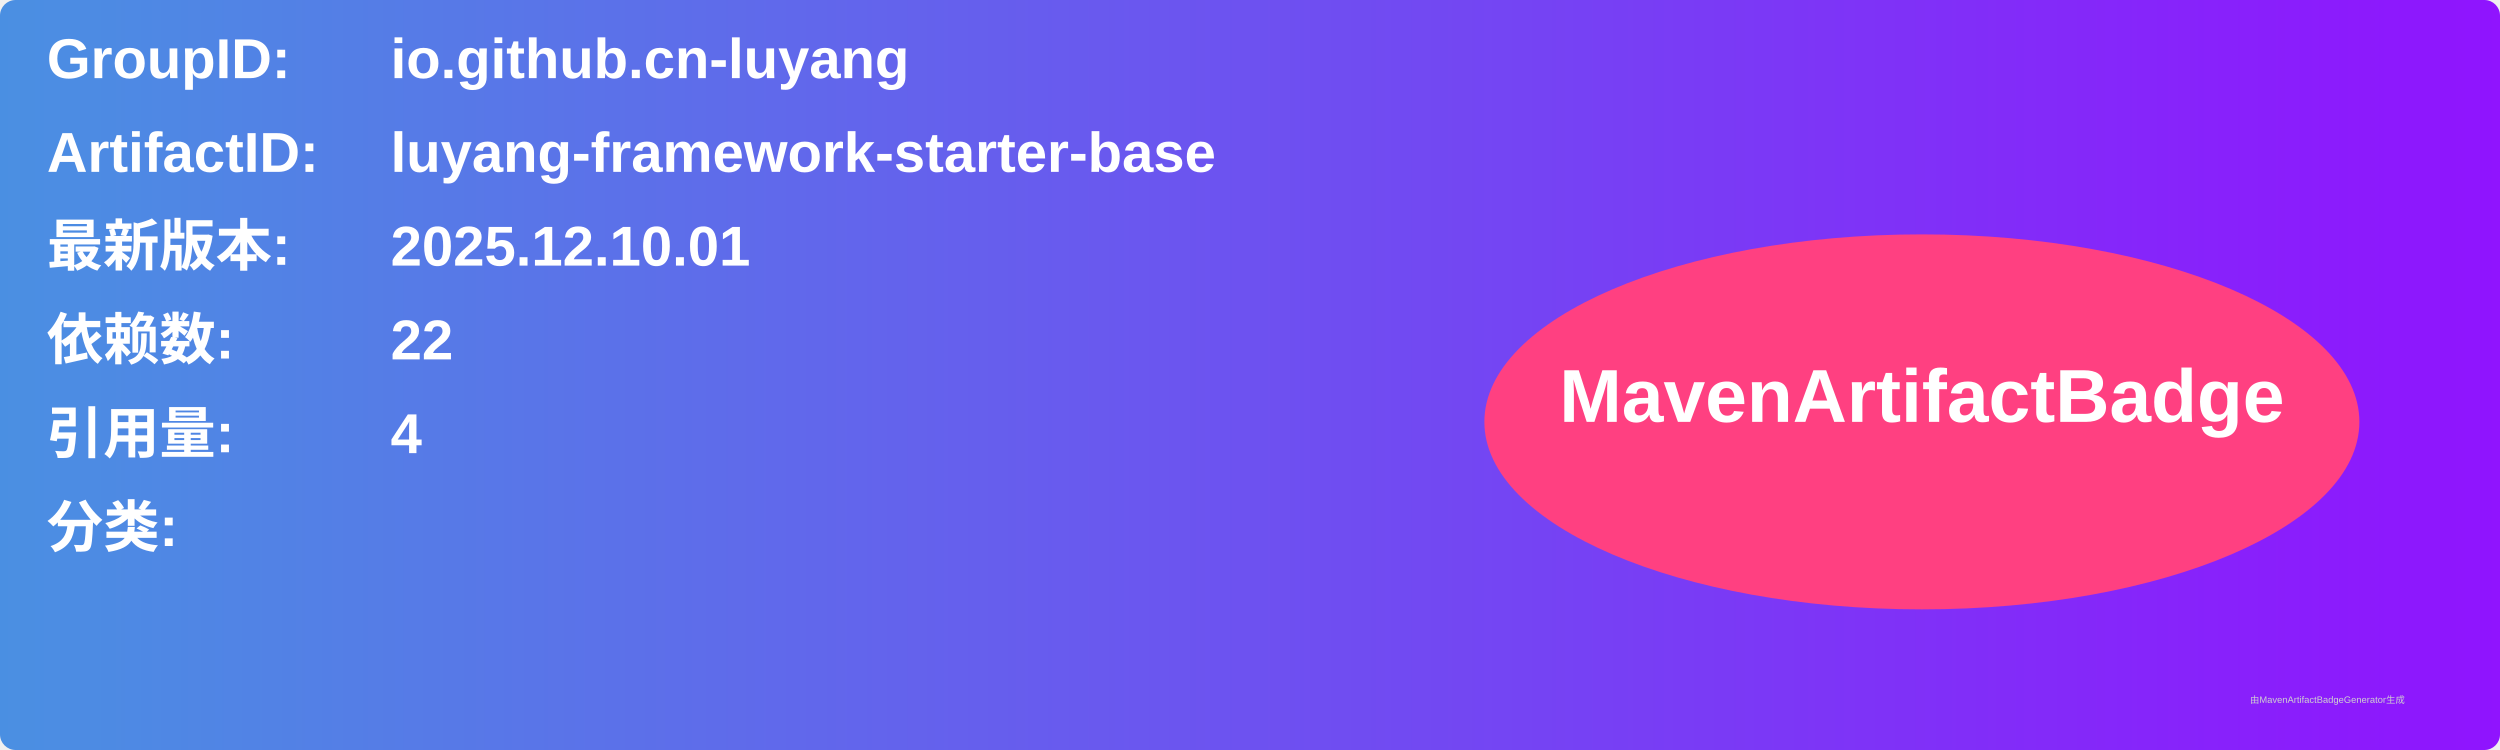
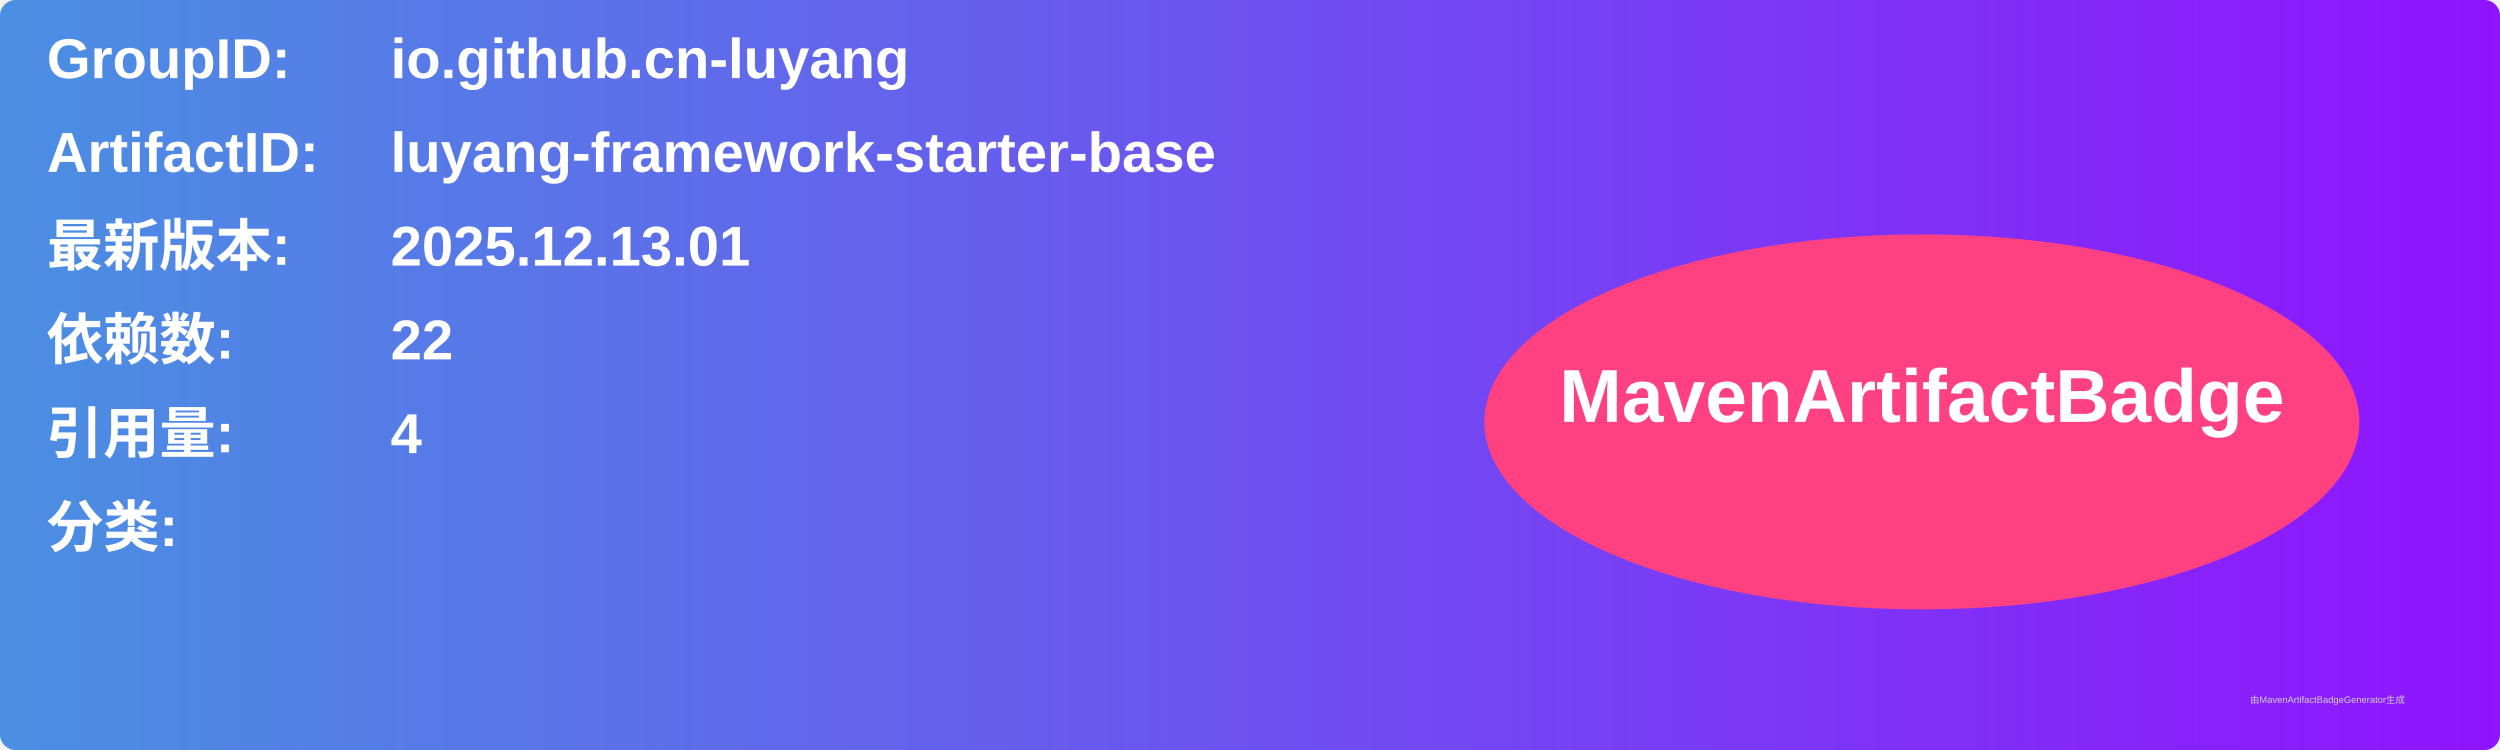
<svg xmlns="http://www.w3.org/2000/svg" width="800" height="240" viewBox="0 0 800 240">
  <linearGradient id="grad" x1="0%" y1="0%" x2="100%" y2="0%">
    <stop offset="0%" stop-color="#4a90e2" />
    <stop offset="100%" stop-color="#9013fe" />
  </linearGradient>
  <rect width="100%" height="100%" rx="5" ry="5" fill="url(#grad)" />
  <g transform="translate(15, 15)">
    <text x="0" y="10" font-family="Arial" font-size="18" fill="white" font-weight="bold" width="260">GroupID:</text>
    <text x="110" y="10" font-family="Arial" font-size="18" fill="white" font-weight="bold" width="460">io.github.cn-luyang</text>
    <text x="0" y="40" font-family="Arial" font-size="18" fill="white" font-weight="bold" width="260">ArtifactID:</text>
    <text x="110" y="40" font-family="Arial" font-size="18" fill="white" font-weight="bold" width="460">luyang-framework-starter-base</text>
    <text x="0" y="70" font-family="Arial" font-size="18" fill="white" font-weight="bold">最新版本:</text>
    <text x="110" y="70" font-family="Arial" font-size="18" fill="white" font-weight="bold">
-       <tspan font-weight="bold">2025.12.10.01</tspan>
+       <tspan font-weight="bold">2025.12.13.01</tspan>
    </text>
    <text x="0" y="100" font-family="Arial" font-size="18" fill="white" font-weight="bold">依赖数: </text>
    <text x="110" y="100" font-family="Arial" font-size="18" fill="white">
      <tspan font-weight="bold">22</tspan>
    </text>
    <text x="0" y="130" font-family="Arial" font-size="18" fill="white" font-weight="bold">引用量: </text>
    <text x="110" y="130" font-family="Arial" font-size="18" fill="white">
      <tspan font-weight="bold">4</tspan>
    </text>
    <text x="0" y="160" font-family="Arial" font-size="18" fill="white" font-weight="bold">分类:</text>
    <text x="10" y="190" font-family="Arial" font-size="10" fill="white">
      <tspan font-weight="bold" />
    </text>
    <ellipse cx="600" cy="120" rx="140" ry="60" fill="#ff4081" />
    <text x="600" y="120" text-anchor="middle" font-family="Arial" font-size="24" fill="white" font-weight="bold">MavenArtifactBadge</text>
  </g>
  <text x="720" y="225" font-family="Arial" font-size="3" fill="#d0d0d0">由MavenArtifactBadgeGenerator生成</text>
</svg>
